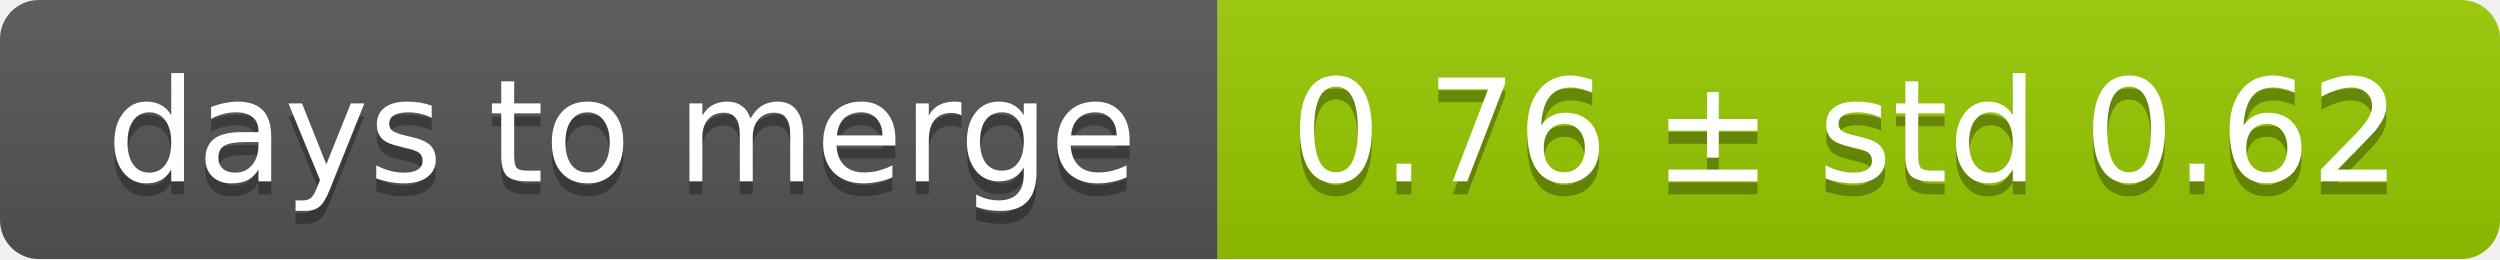
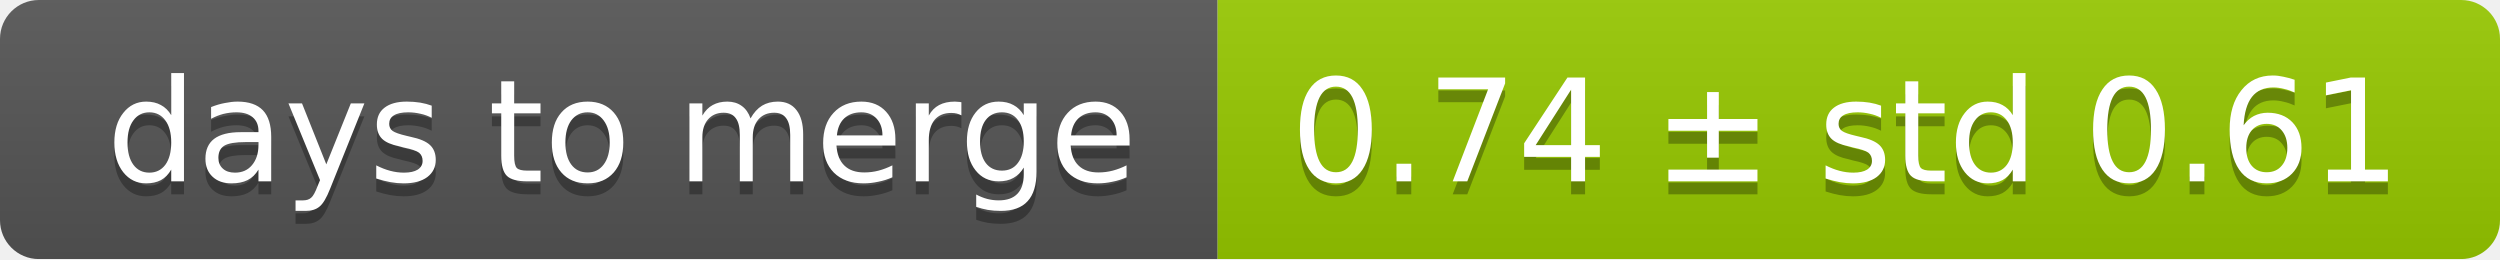
<svg xmlns="http://www.w3.org/2000/svg" width="193" height="20">
  <linearGradient id="smooth" x2="0" y2="100%">
    <stop offset="0" stop-color="#bbb" stop-opacity=".1" />
    <stop offset="1" stop-opacity=".1" />
  </linearGradient>
  <mask id="round">
    <rect width="193" height="20" rx="3" fill="#fff" />
  </mask>
  <g mask="url(#round)">
    <rect width="94" height="20" fill="#555" />
    <rect x="94" width="99" height="20" fill="#97ca00" />
    <rect width="193" height="20" fill="url(#smooth)" />
  </g>
  <g fill="#fff" text-anchor="middle" font-family="DejaVu Sans,Verdana,Geneva,sans-serif" font-size="11">
    <text x="48" y="15" fill="#010101" fill-opacity=".3">days to merge</text>
    <text x="48" y="14">days to merge</text>
-     <text x="142.5" y="15" fill="#010101" fill-opacity=".3">0.76 ± std 0.62</text>
-     <text x="142.5" y="14">0.76 ± std 0.62</text>
+     <text x="142.5" y="15" fill="#010101" fill-opacity=".3">0.74 ± std 0.61</text>
+     <text x="142.5" y="14">0.74 ± std 0.61</text>
  </g>
</svg>
